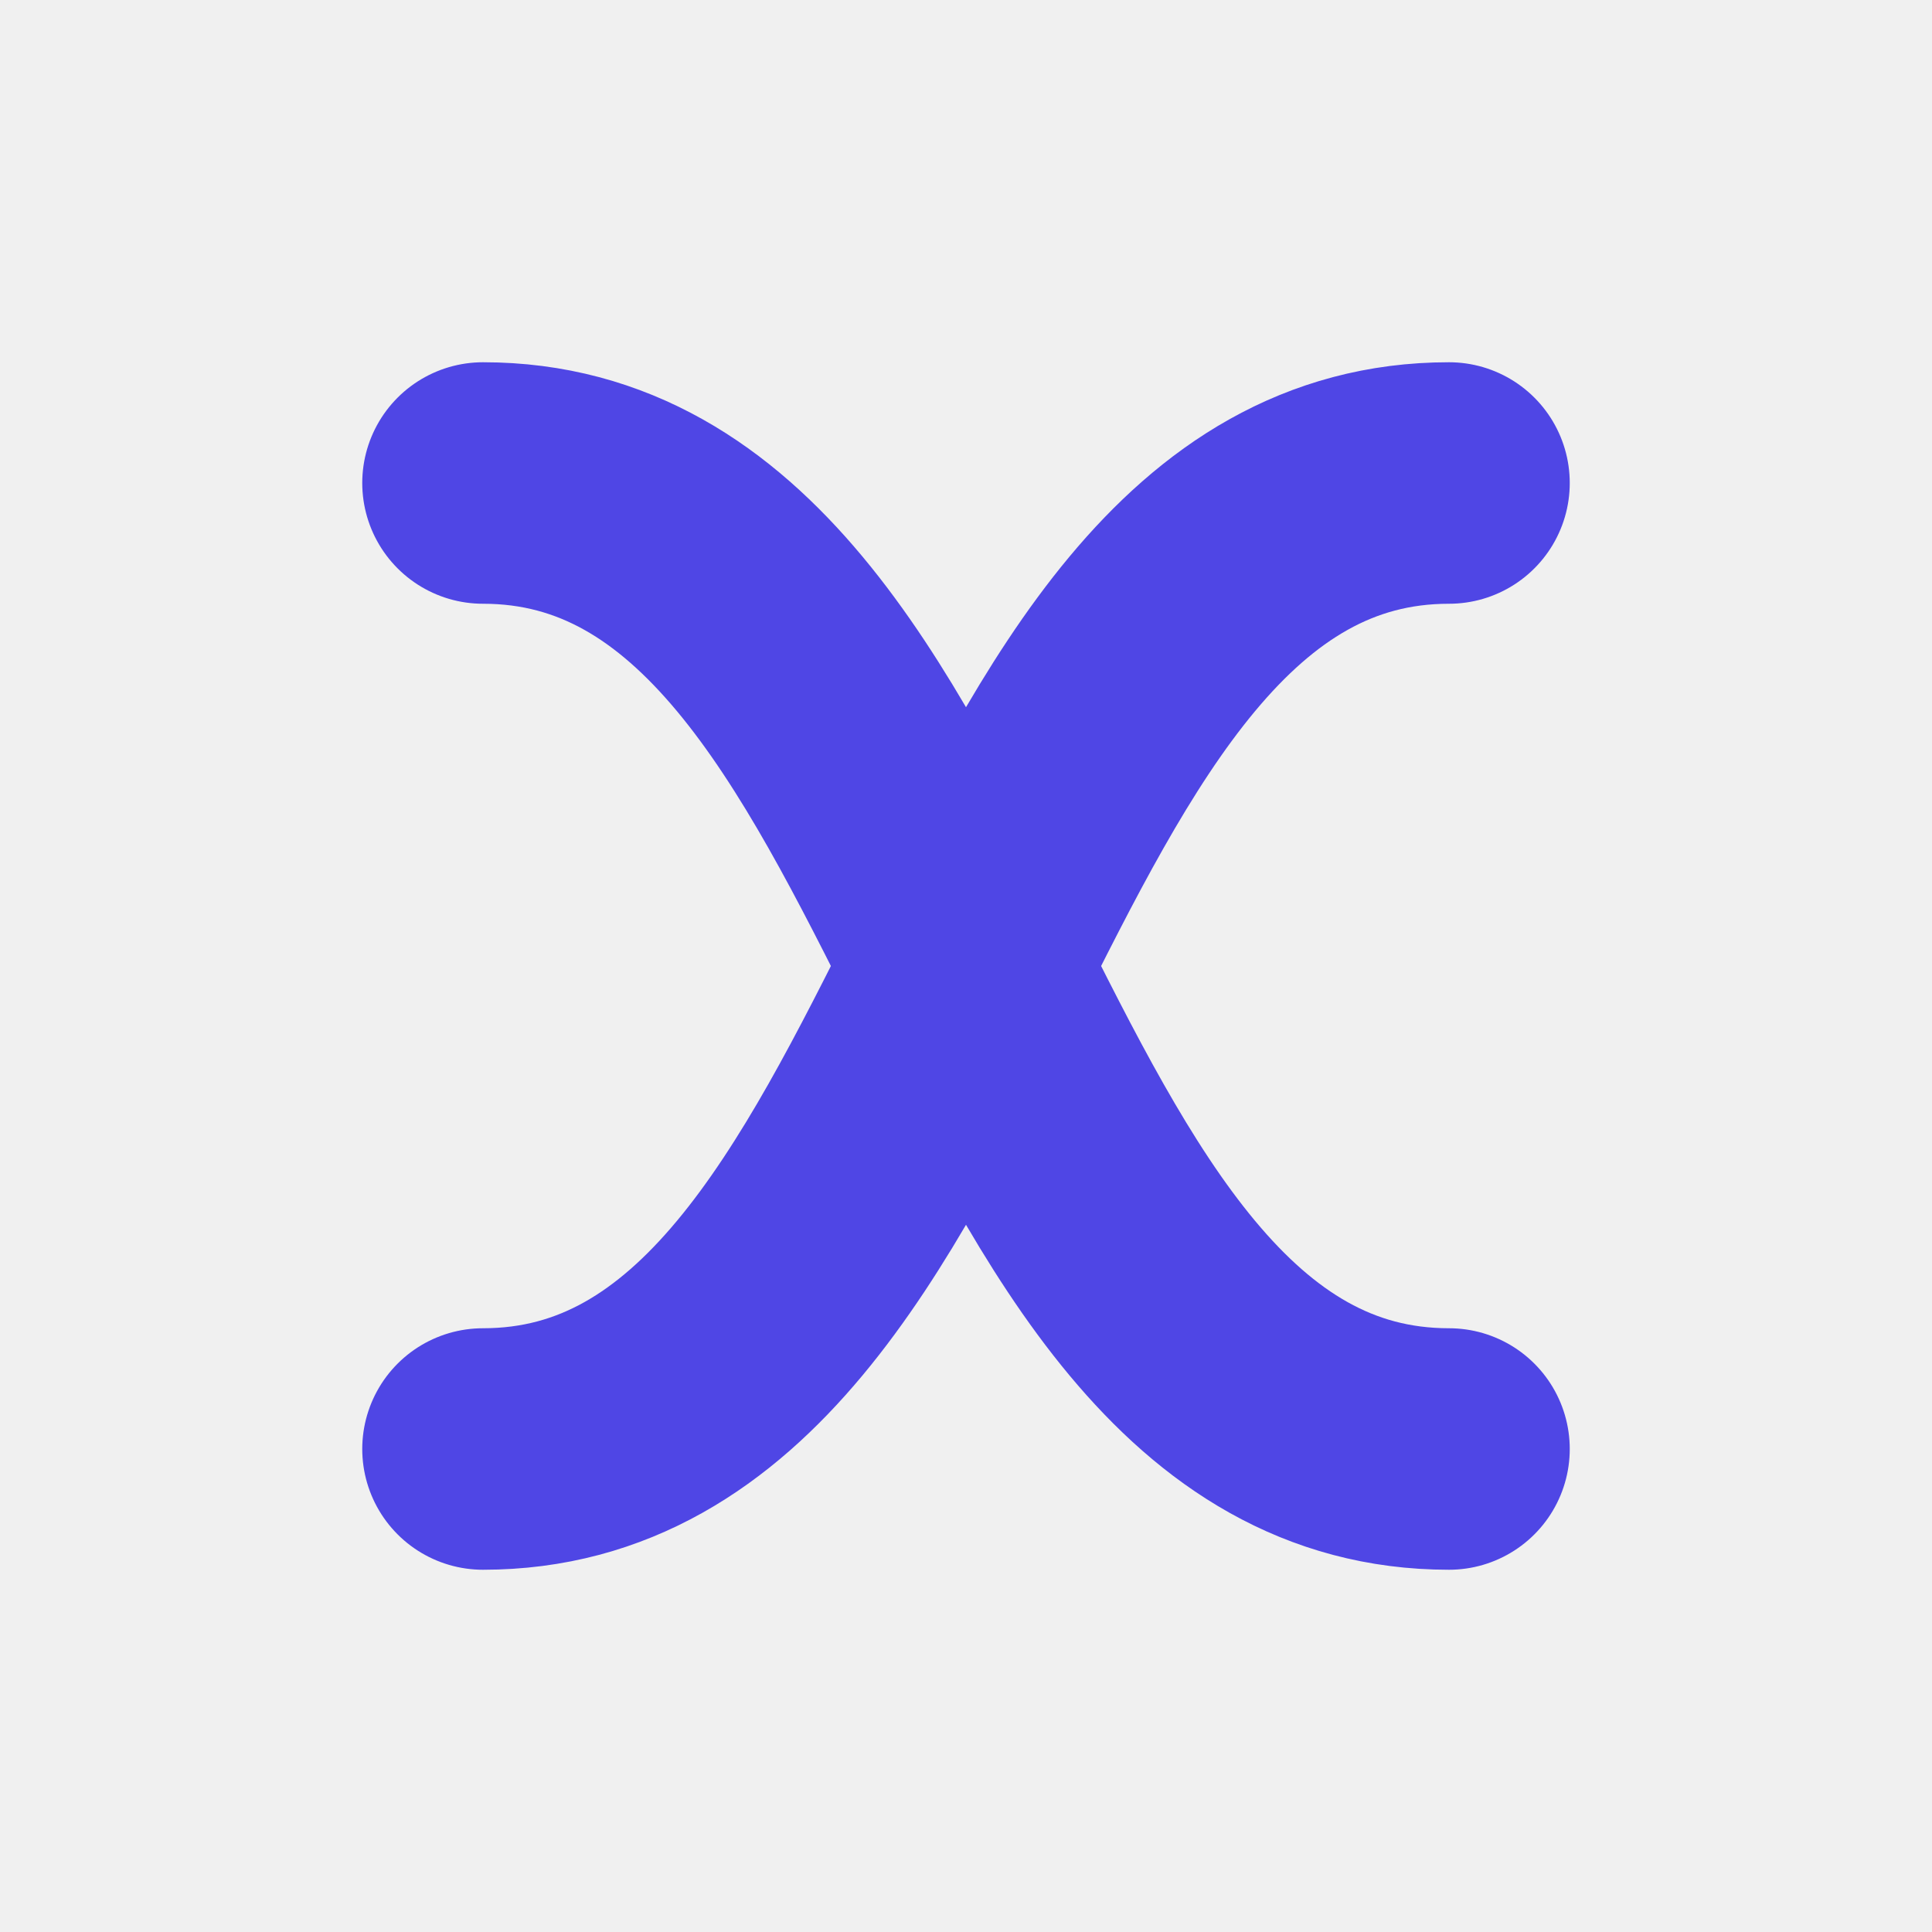
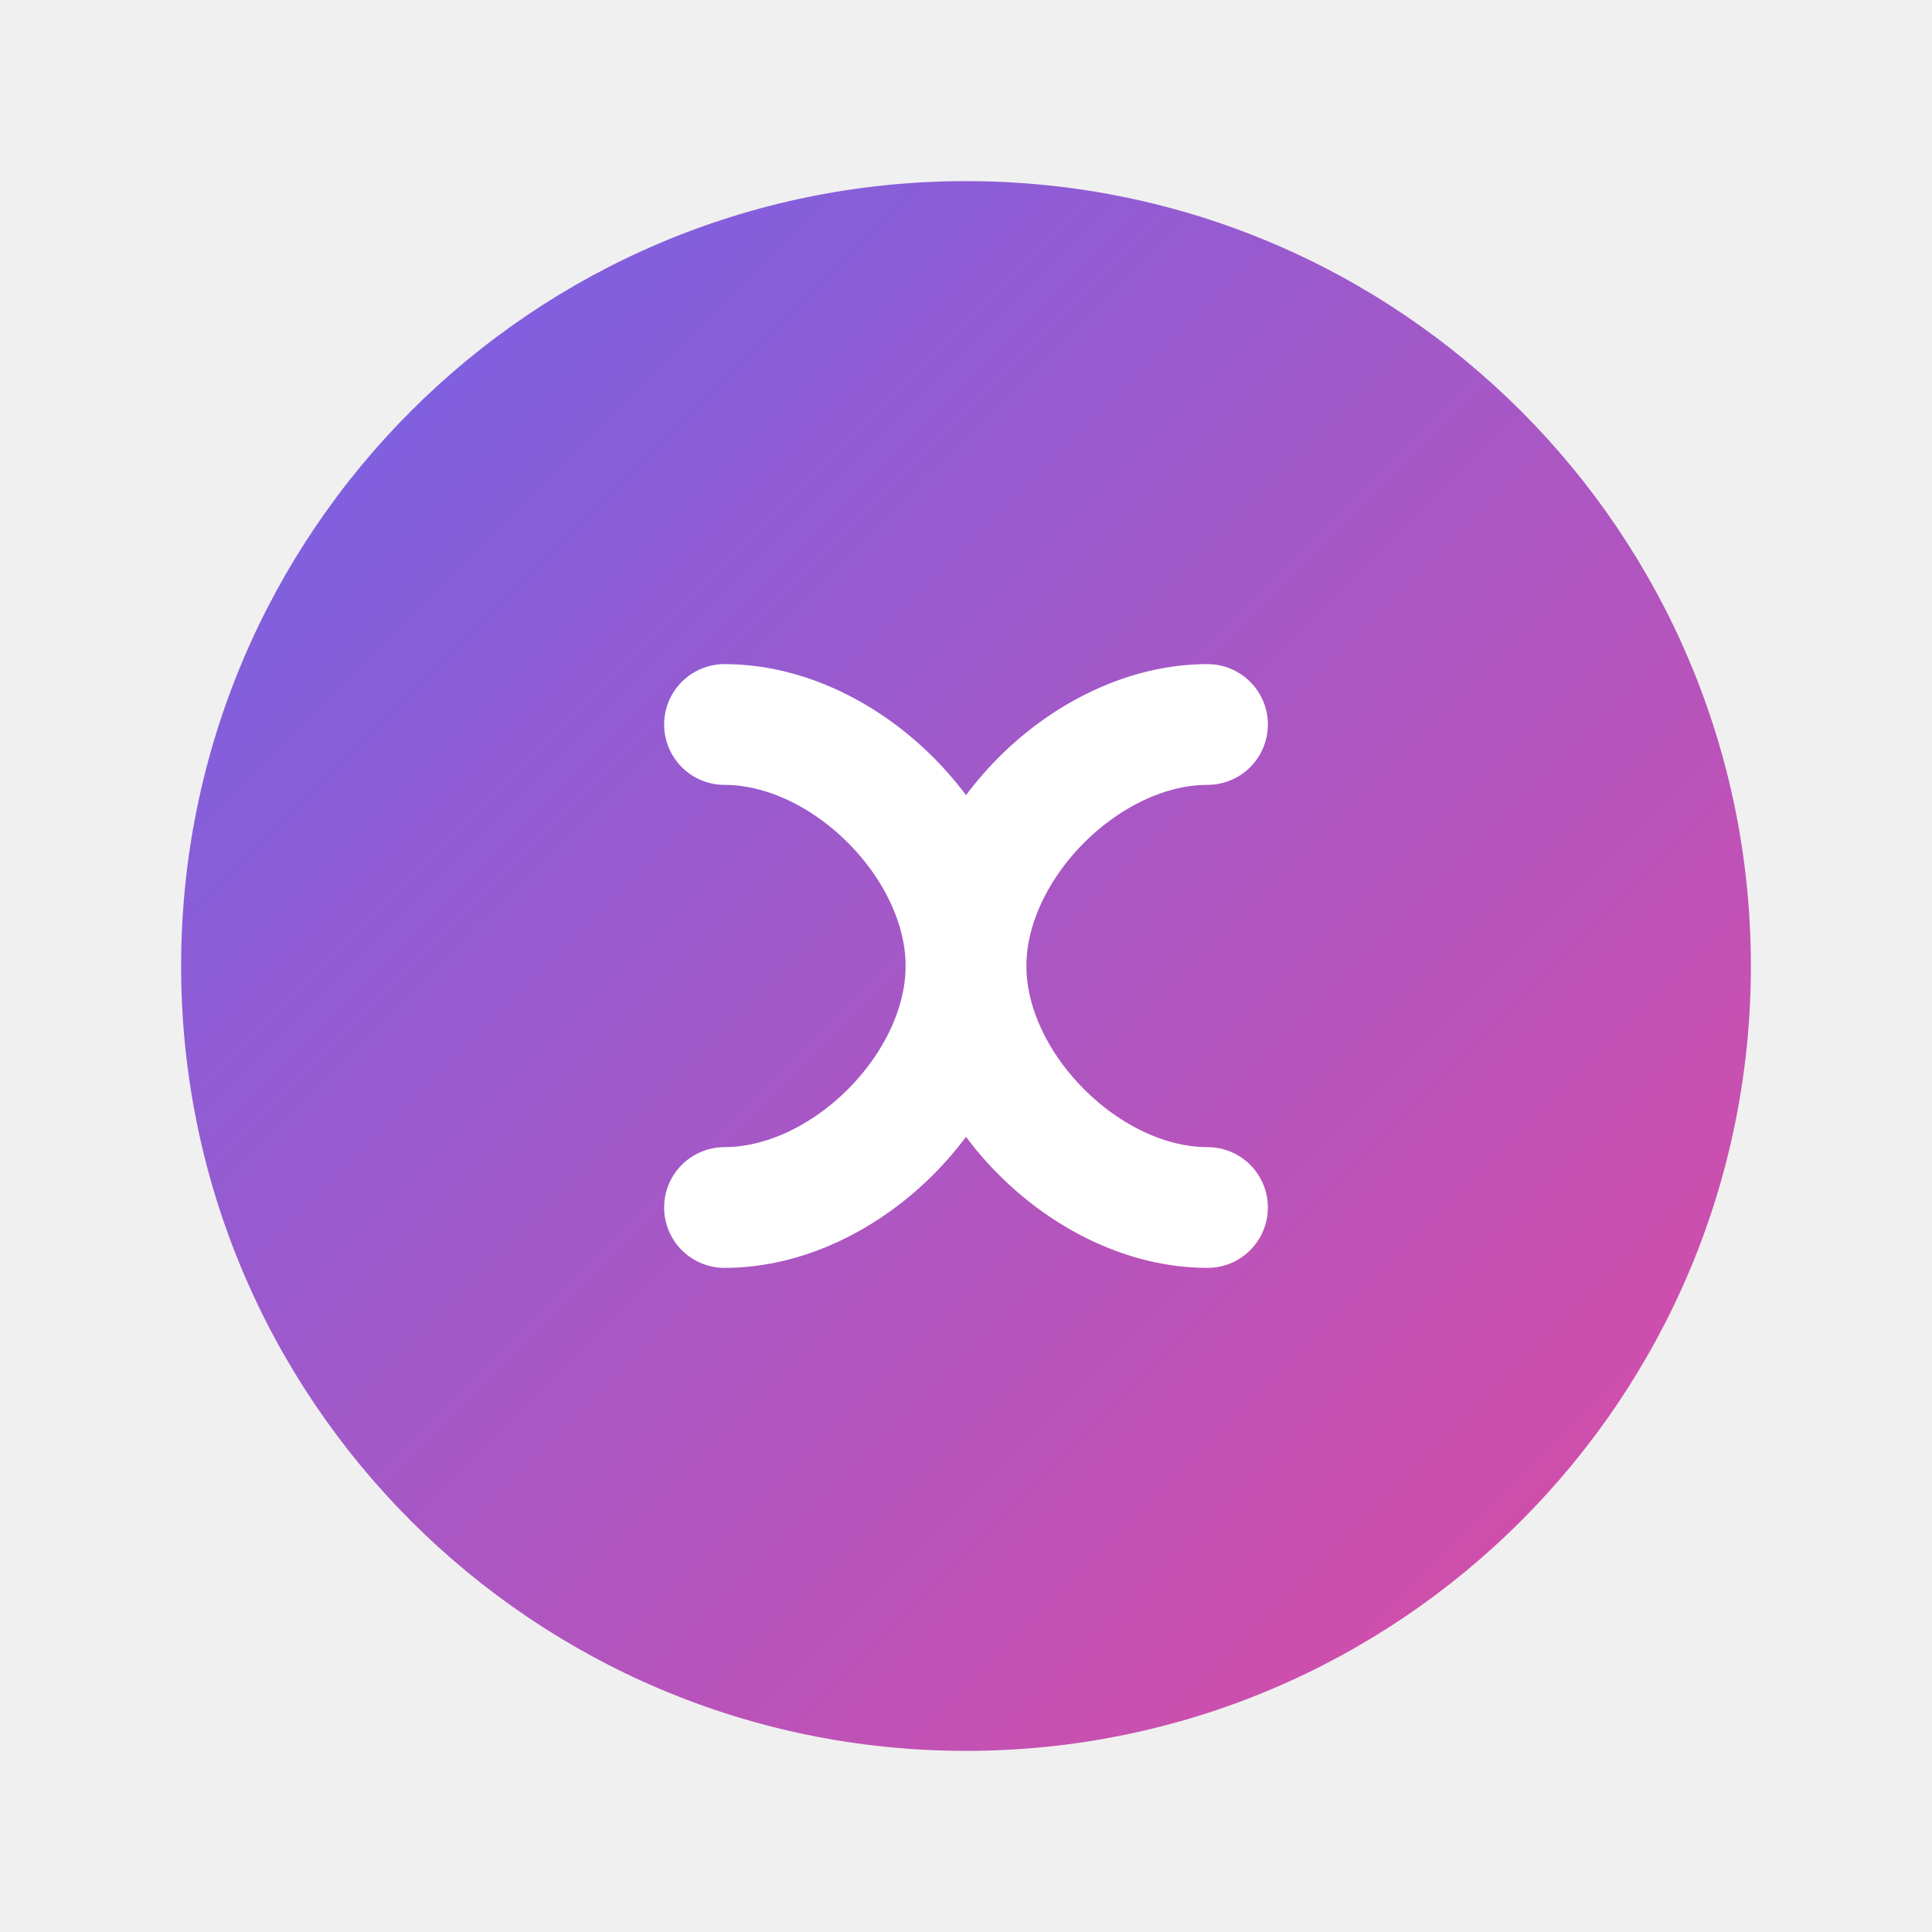
- <svg xmlns="http://www.w3.org/2000/svg" class="themeable-logo" width="64" height="64" viewBox="0 0 64 64" fill="none">
-   <style>
-         .themeable-logo .logo-shape {
-             stroke: #4F46E5;
-         }
-         html.dark .themeable-logo .logo-shape {
-             stroke: #818CF8;
-         }
-     </style>
-   <path class="logo-shape" d="M48 16C32 16 32 48 16 48" stroke-width="8" stroke-linecap="round" stroke-linejoin="round" />
-   <path class="logo-shape" d="M16 16C32 16 32 48 48 48" stroke-width="8" stroke-linecap="round" stroke-linejoin="round" />
+ <svg xmlns="http://www.w3.org/2000/svg" width="64" height="64" viewBox="0 0 64 64" fill="none">
+   <defs>
+     <linearGradient id="logoGradient" x1="0" y1="0" x2="64" y2="64" gradientUnits="userSpaceOnUse">
+       <stop stop-color="#6366F1" />
+       <stop offset="1" stop-color="#EC4899" />
+     </linearGradient>
+   </defs>
+   <path d="M32 58C46.359 58 58 46.359 58 32C58 17.641 46.359 6 32 6C17.641 6 6 17.641 6 32C6 46.359 17.641 58 32 58Z" fill="url(#logoGradient)" />
+   <path d="M24 24C28 24 32 28 32 32C32 36 28 40 24 40" stroke="white" stroke-width="4" stroke-linecap="round" stroke-linejoin="round" />
+   <path d="M40 24C36 24 32 28 32 32C32 36 36 40 40 40" stroke="white" stroke-width="4" stroke-linecap="round" stroke-linejoin="round" />
</svg>
